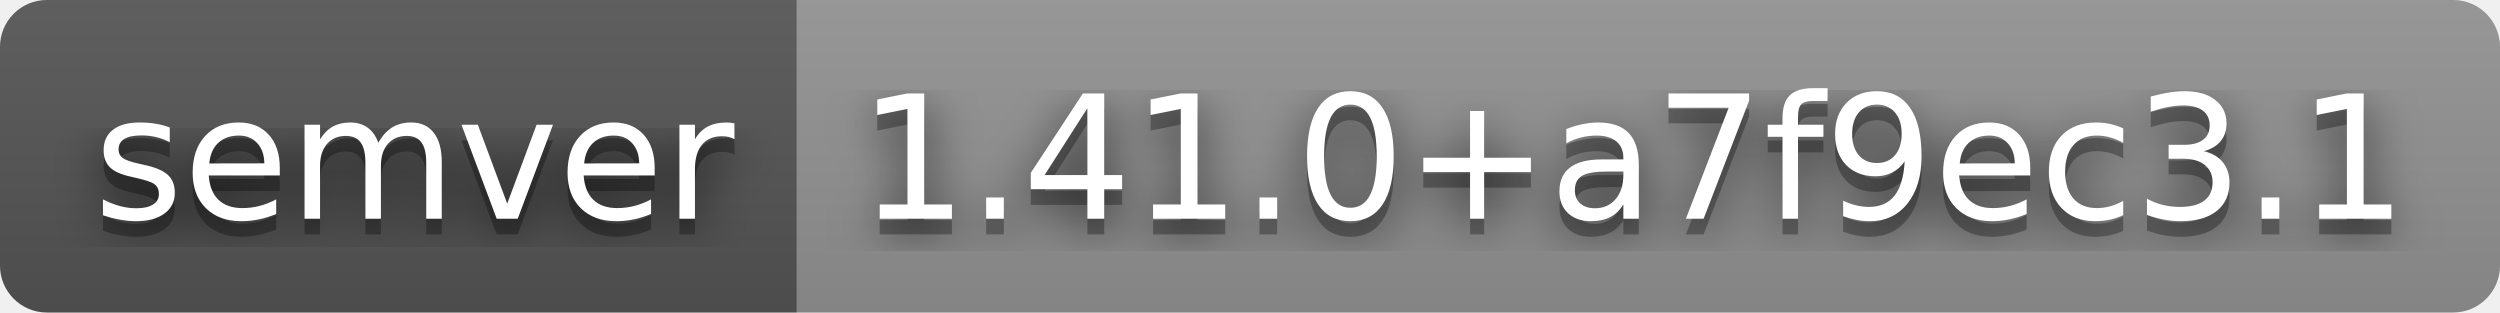
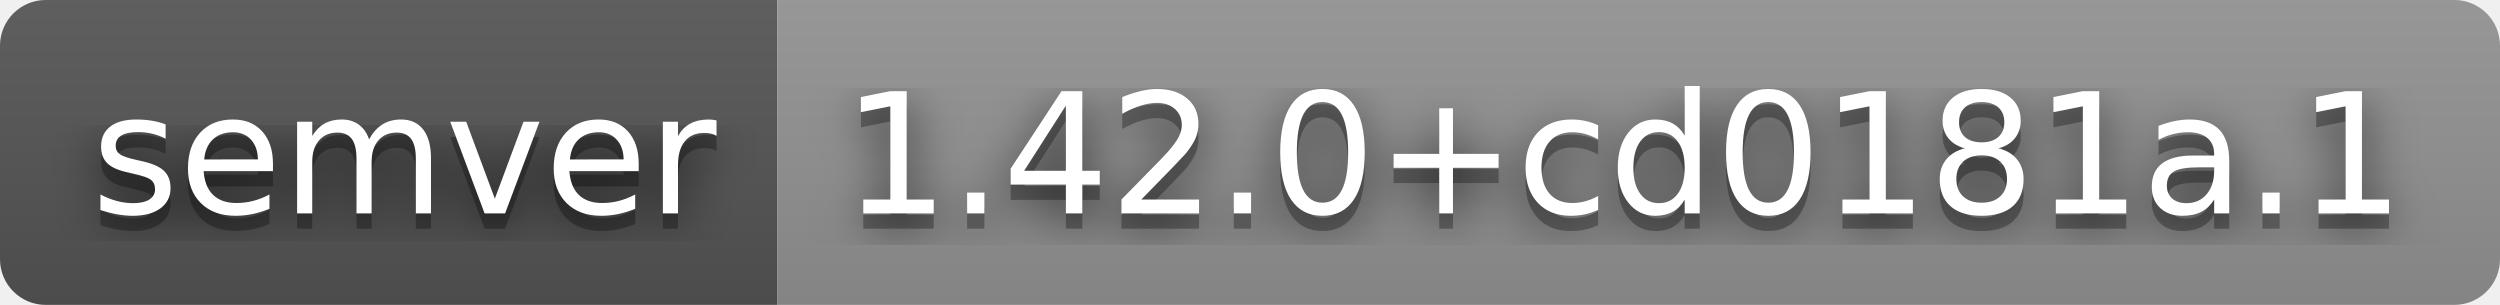
- <svg xmlns="http://www.w3.org/2000/svg" width="160" height="20" role="img" aria-label="semver: 1.41.0+a7f9ec3.1">
+ <svg xmlns="http://www.w3.org/2000/svg" width="164" height="20" role="img" aria-label="semver: 1.42.0+cd0181a.1">
  <filter id="blur">
    <feGaussianBlur stdDeviation="16" />
  </filter>
  <linearGradient id="s" x2="0" y2="100%">
    <stop offset="0" stop-color="#bbb" stop-opacity=".1" />
    <stop offset="1" stop-opacity=".1" />
  </linearGradient>
  <clipPath id="r">
-     <rect width="160" height="20" rx="3" />
+     <rect width="164" height="20" rx="3" />
  </clipPath>
  <g clip-path="url(#r)">
    <rect width="51" height="20" fill="#555" />
-     <rect x="51" width="109" height="20" fill="#939393" />
-     <rect width="160" height="20" fill="url(#s)" />
+     <rect x="51" width="113" height="20" fill="#939393" />
+     <rect width="164" height="20" fill="url(#s)" />
  </g>
  <g fill="#fff" text-anchor="middle" font-family="Verdana,Geneva,DejaVu Sans,sans-serif" text-rendering="geometricPrecision" font-size="110">
    <g transform="scale(.1)">
      <g aria-hidden="true" fill="#010101">
        <text x="265" y="150" fill-opacity=".8" filter="url(#blur)" textLength="410">semver</text>
        <text x="265" y="150" fill-opacity=".3" textLength="410">semver</text>
      </g>
      <text x="265" y="140" textLength="410">semver</text>
    </g>
    <g transform="scale(.1)">
      <g aria-hidden="true" fill="#010101">
-         <text x="1045" y="150" fill-opacity=".8" filter="url(#blur)" textLength="990">1.41.0+a7f9ec3.1</text>
-         <text x="1045" y="150" fill-opacity=".3" textLength="990">1.41.0+a7f9ec3.1</text>
+         <text x="1065" y="150" fill-opacity=".8" filter="url(#blur)" textLength="1030">1.42.0+cd0181a.1</text>
+         <text x="1065" y="150" fill-opacity=".3" textLength="1030">1.42.0+cd0181a.1</text>
      </g>
-       <text x="1045" y="140" textLength="990">1.41.0+a7f9ec3.1</text>
+       <text x="1065" y="140" textLength="1030">1.42.0+cd0181a.1</text>
    </g>
  </g>
</svg>
